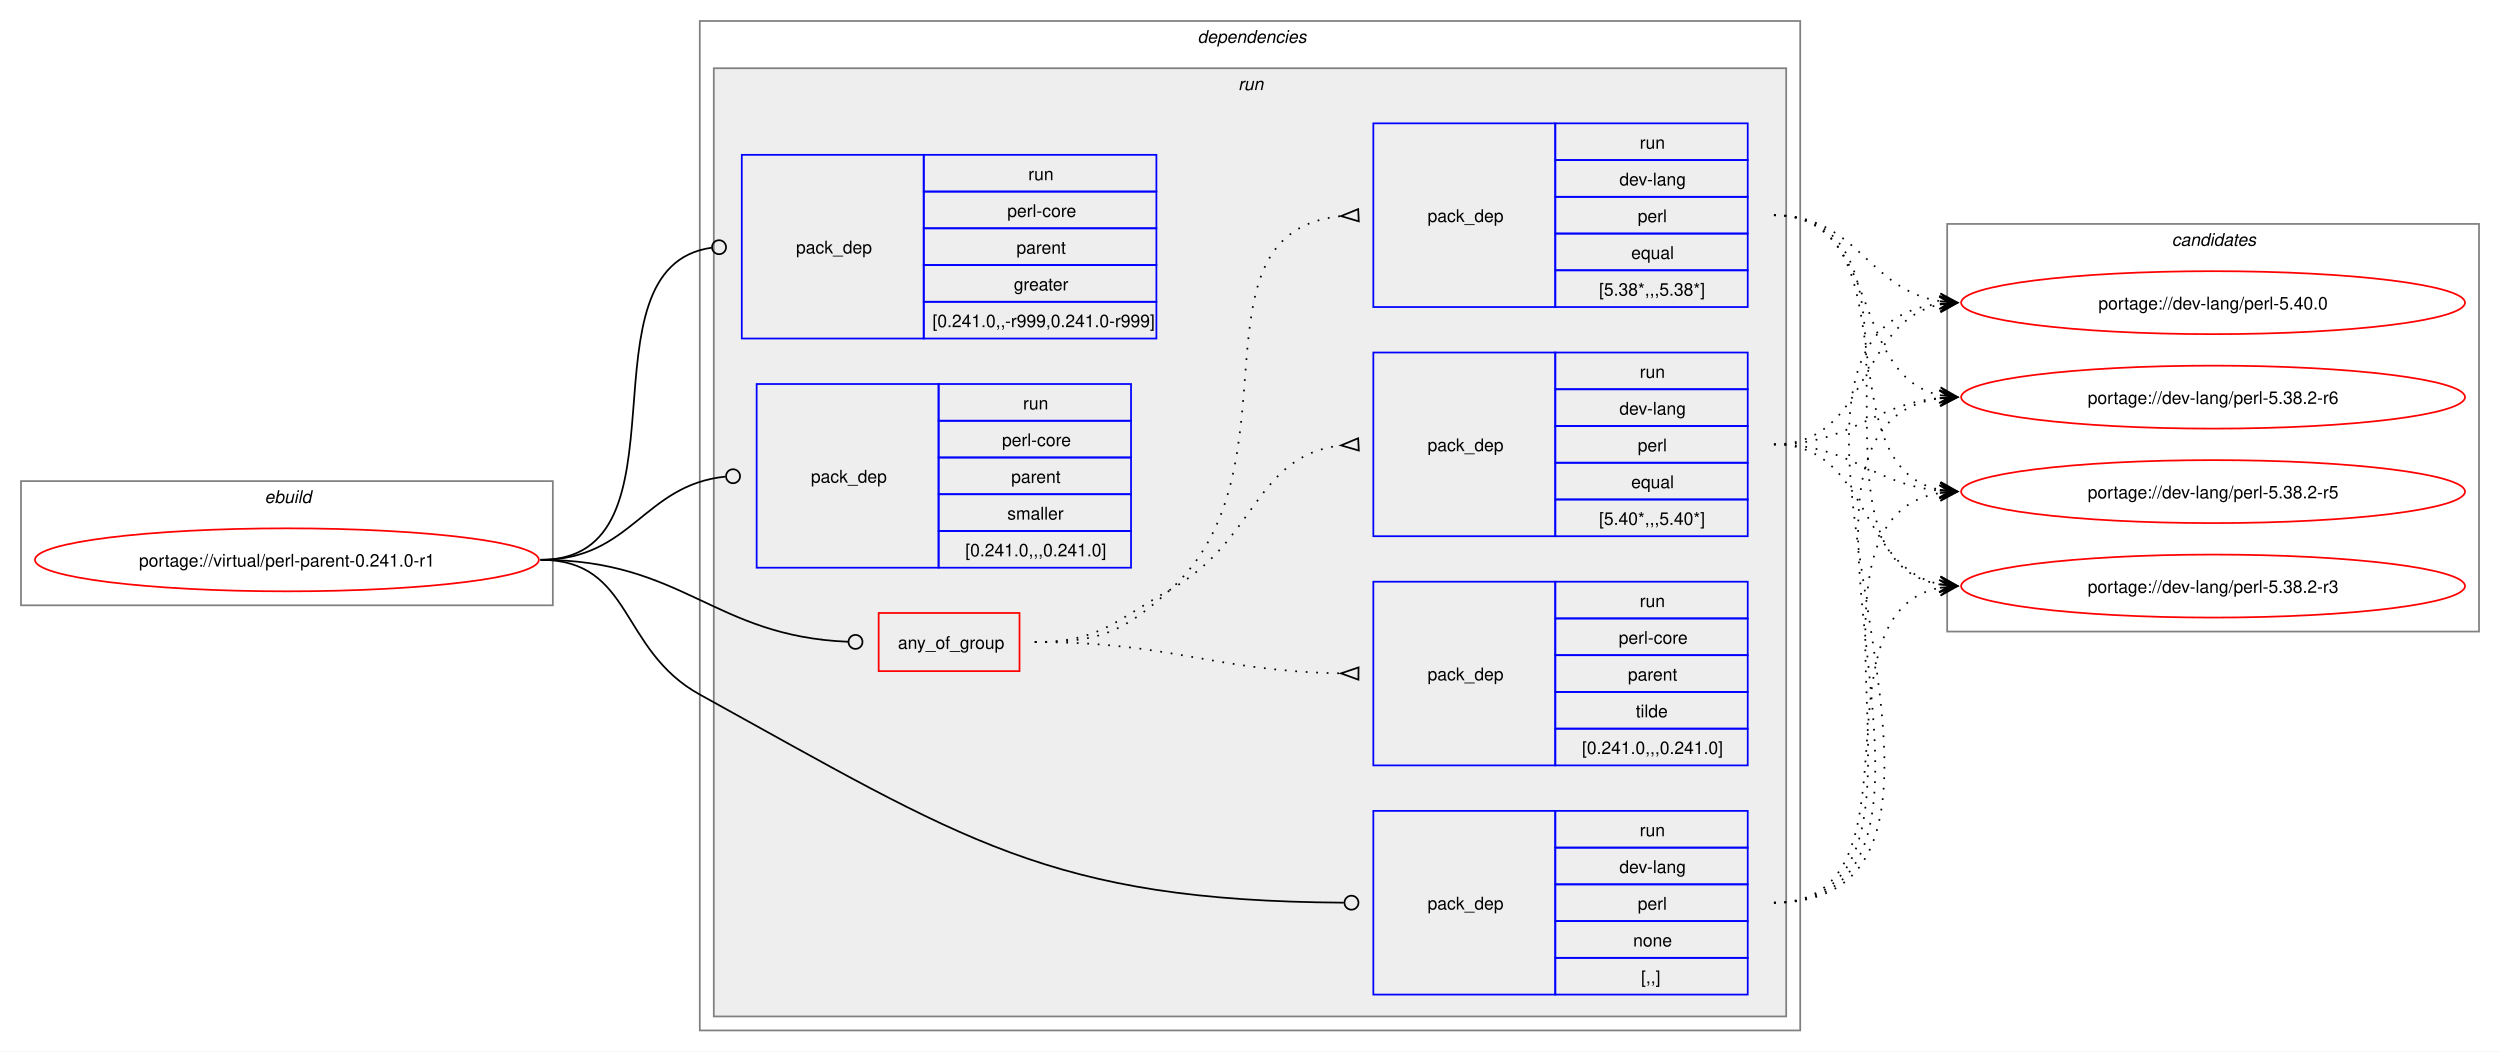
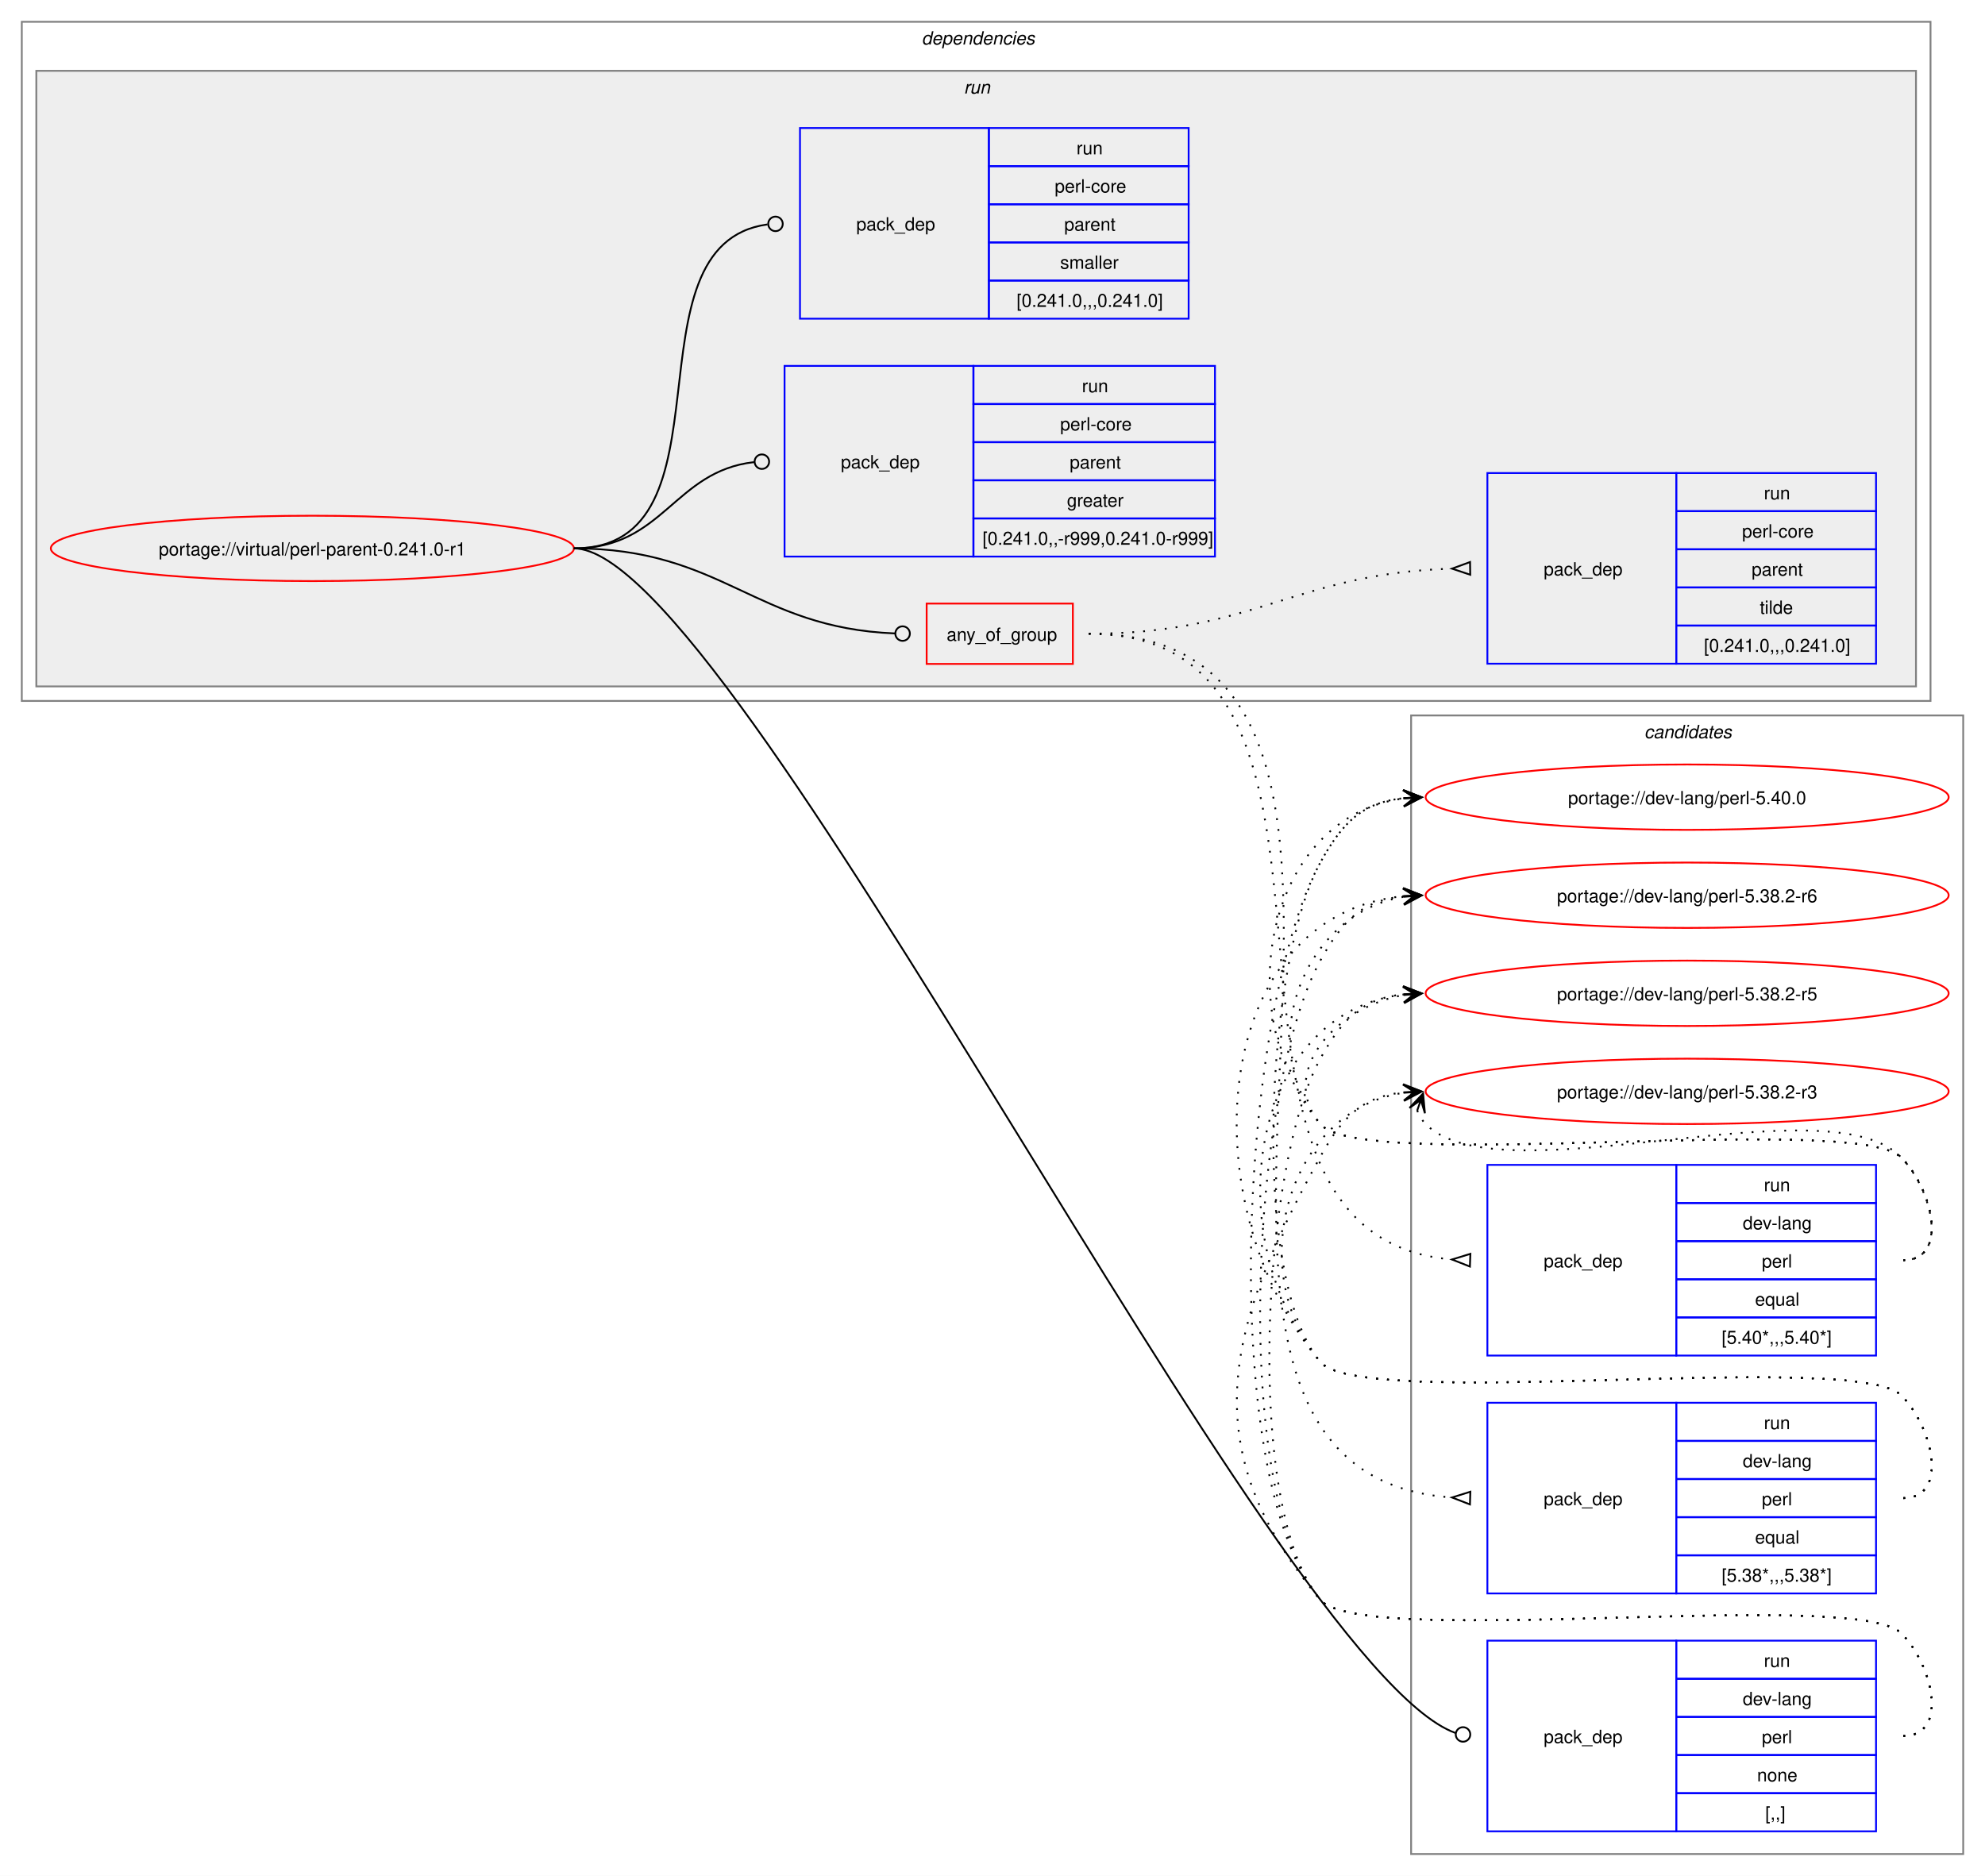
- <svg xmlns="http://www.w3.org/2000/svg" xmlns:xlink="http://www.w3.org/1999/xlink" width="1429pt" height="601pt" viewBox="0.00 0.00 1429.00 601.00">
-   <g id="graph0" class="graph" transform="scale(1 1) rotate(0) translate(4 597)">
-     <polygon fill="white" stroke="none" points="-4,4 -4,-597 1425,-597 1425,4 -4,4" />
-     <g id="clust1" class="cluster">
-       <polygon fill="none" stroke="gray" points="8,-251 8,-322 312,-322 312,-251 8,-251" />
-       <text text-anchor="start" x="147.25" y="-309.5" font-family="Helvetica,sans-Serif" font-style="italic" font-size="10.00">ebuild</text>
+ <svg xmlns="http://www.w3.org/2000/svg" xmlns:xlink="http://www.w3.org/1999/xlink" width="1093pt" height="1033pt" viewBox="0.00 0.00 1093.00 1033.00">
+   <g id="graph0" class="graph" transform="scale(1 1) rotate(0) translate(4 1029)">
+     <polygon fill="white" stroke="none" points="-4,4 -4,-1029 1089,-1029 1089,4 -4,4" />
+     <g id="clust13" class="cluster">
+       <polygon fill="none" stroke="gray" points="773,-8 773,-635 1077,-635 1077,-8 773,-8" />
+       <text text-anchor="start" x="901.38" y="-622.5" font-family="Helvetica,sans-Serif" font-style="italic" font-size="10.00">candidates</text>
    </g>
    <g id="clust2" class="cluster">
-       <polygon fill="none" stroke="gray" points="396,-8 396,-585 1025,-585 1025,-8 396,-8" />
-       <text text-anchor="start" x="680.5" y="-572.5" font-family="Helvetica,sans-Serif" font-style="italic" font-size="10.00">dependencies</text>
+       <polygon fill="none" stroke="gray" points="8,-643 8,-1017 1059,-1017 1059,-643 8,-643" />
+       <text text-anchor="start" x="503.5" y="-1004.5" font-family="Helvetica,sans-Serif" font-style="italic" font-size="10.00">dependencies</text>
    </g>
    <g id="clust5" class="cluster">
-       <polygon fill="#eeeeee" stroke="gray" points="404,-16 404,-558 1017,-558 1017,-16 404,-16" />
-       <text text-anchor="start" x="703.75" y="-545.5" font-family="Helvetica,sans-Serif" font-style="italic" font-size="10.00">run</text>
-     </g>
-     <g id="clust13" class="cluster">
-       <polygon fill="none" stroke="gray" points="1109,-236 1109,-469 1413,-469 1413,-236 1109,-236" />
-       <text text-anchor="start" x="1237.38" y="-456.5" font-family="Helvetica,sans-Serif" font-style="italic" font-size="10.00">candidates</text>
+       <polygon fill="#eeeeee" stroke="gray" points="16,-651 16,-990 1051,-990 1051,-651 16,-651" />
+       <text text-anchor="start" x="526.75" y="-977.5" font-family="Helvetica,sans-Serif" font-style="italic" font-size="10.00">run</text>
    </g>
    <g id="node1" class="node">
      <g id="a_node1">
        <a xlink:href="../virtual/perl-parent-0.241.0-r1.svg" xlink:title="portage://virtual/perl-parent-0.241.0-r1">
-           <ellipse fill="none" stroke="red" cx="160" cy="-277" rx="144" ry="18" />
-           <text text-anchor="middle" x="160" y="-273.12" font-family="Helvetica,sans-Serif" font-size="10.00">portage://virtual/perl-parent-0.241.0-r1</text>
+           <ellipse fill="none" stroke="red" cx="168" cy="-727" rx="144" ry="18" />
+           <text text-anchor="middle" x="168" y="-723.12" font-family="Helvetica,sans-Serif" font-size="10.00">portage://virtual/perl-parent-0.241.0-r1</text>
        </a>
      </g>
    </g>
    <g id="node2" class="node">
-       <polygon fill="none" stroke="red" points="498.25,-213.38 498.25,-246.62 578.75,-246.62 578.75,-213.38 498.25,-213.38" />
-       <text text-anchor="start" x="509.25" y="-226.12" font-family="Helvetica,sans-Serif" font-size="10.00">any_of_group</text>
+       <polygon fill="none" stroke="red" points="506.25,-663.38 506.25,-696.62 586.75,-696.62 586.75,-663.38 506.25,-663.38" />
+       <text text-anchor="start" x="517.25" y="-676.12" font-family="Helvetica,sans-Serif" font-size="10.00">any_of_group</text>
    </g>
    <g id="edge4" class="edge">
-       <path fill="none" stroke="black" d="M305,-277C386.64,-277 403.72,-233.25 480.83,-230.17" />
-       <ellipse fill="none" stroke="black" cx="485" cy="-230.09" rx="4" ry="4" />
+       <path fill="none" stroke="black" d="M312,-727C394.06,-727 411.28,-683.25 488.78,-680.17" />
+       <ellipse fill="none" stroke="black" cx="493" cy="-680.09" rx="4" ry="4" />
    </g>
    <g id="node6" class="node">
-       <polygon fill="none" stroke="blue" points="781,-28.5 781,-133.5 885,-133.5 885,-28.5 781,-28.5" />
-       <text text-anchor="start" x="812" y="-77.12" font-family="Helvetica,sans-Serif" font-size="10.00">pack_dep</text>
-       <polygon fill="none" stroke="blue" points="885,-112.5 885,-133.5 995,-133.5 995,-112.5 885,-112.5" />
-       <text text-anchor="start" x="933.25" y="-119" font-family="Helvetica,sans-Serif" font-size="10.00">run</text>
-       <polygon fill="none" stroke="blue" points="885,-91.5 885,-112.5 995,-112.5 995,-91.5 885,-91.5" />
-       <text text-anchor="start" x="921.62" y="-98" font-family="Helvetica,sans-Serif" font-size="10.00">dev-lang</text>
-       <polygon fill="none" stroke="blue" points="885,-70.5 885,-91.5 995,-91.5 995,-70.5 885,-70.5" />
-       <text text-anchor="start" x="932.12" y="-77" font-family="Helvetica,sans-Serif" font-size="10.00">perl</text>
-       <polygon fill="none" stroke="blue" points="885,-49.5 885,-70.5 995,-70.5 995,-49.5 885,-49.5" />
-       <text text-anchor="start" x="929.5" y="-56" font-family="Helvetica,sans-Serif" font-size="10.00">none</text>
-       <polygon fill="none" stroke="blue" points="885,-28.5 885,-49.5 995,-49.5 995,-28.5 885,-28.5" />
-       <text text-anchor="start" x="934" y="-35" font-family="Helvetica,sans-Serif" font-size="10.00">[,,]</text>
+       <polygon fill="none" stroke="blue" points="815,-20.5 815,-125.5 919,-125.5 919,-20.5 815,-20.5" />
+       <text text-anchor="start" x="846" y="-69.12" font-family="Helvetica,sans-Serif" font-size="10.00">pack_dep</text>
+       <polygon fill="none" stroke="blue" points="919,-104.5 919,-125.5 1029,-125.5 1029,-104.5 919,-104.5" />
+       <text text-anchor="start" x="967.25" y="-111" font-family="Helvetica,sans-Serif" font-size="10.00">run</text>
+       <polygon fill="none" stroke="blue" points="919,-83.5 919,-104.5 1029,-104.5 1029,-83.5 919,-83.5" />
+       <text text-anchor="start" x="955.62" y="-90" font-family="Helvetica,sans-Serif" font-size="10.00">dev-lang</text>
+       <polygon fill="none" stroke="blue" points="919,-62.5 919,-83.5 1029,-83.5 1029,-62.5 919,-62.5" />
+       <text text-anchor="start" x="966.12" y="-69" font-family="Helvetica,sans-Serif" font-size="10.00">perl</text>
+       <polygon fill="none" stroke="blue" points="919,-41.5 919,-62.5 1029,-62.5 1029,-41.5 919,-41.5" />
+       <text text-anchor="start" x="963.5" y="-48" font-family="Helvetica,sans-Serif" font-size="10.00">none</text>
+       <polygon fill="none" stroke="blue" points="919,-20.5 919,-41.5 1029,-41.5 1029,-20.5 919,-20.5" />
+       <text text-anchor="start" x="968" y="-27" font-family="Helvetica,sans-Serif" font-size="10.00">[,,]</text>
    </g>
    <g id="edge5" class="edge">
-       <path fill="none" stroke="black" d="M305,-277C357.98,-277 349.61,-225.59 396,-200 547.23,-116.6 595.64,-82.18 764.1,-81.03" />
-       <ellipse fill="none" stroke="black" cx="768.5" cy="-81.02" rx="4" ry="4" />
+       <path fill="none" stroke="black" d="M312,-727C400.4,-727 696.85,-110.76 797.44,-74.65" />
+       <ellipse fill="none" stroke="black" cx="801.58" cy="-73.85" rx="4" ry="4" />
    </g>
    <g id="node7" class="node">
-       <polygon fill="none" stroke="blue" points="420,-403.5 420,-508.5 524,-508.5 524,-403.5 420,-403.5" />
-       <text text-anchor="start" x="451" y="-452.12" font-family="Helvetica,sans-Serif" font-size="10.00">pack_dep</text>
-       <polygon fill="none" stroke="blue" points="524,-487.5 524,-508.5 657,-508.5 657,-487.5 524,-487.5" />
-       <text text-anchor="start" x="583.75" y="-494" font-family="Helvetica,sans-Serif" font-size="10.00">run</text>
-       <polygon fill="none" stroke="blue" points="524,-466.5 524,-487.5 657,-487.5 657,-466.5 524,-466.5" />
-       <text text-anchor="start" x="571.75" y="-473" font-family="Helvetica,sans-Serif" font-size="10.00">perl-core</text>
-       <polygon fill="none" stroke="blue" points="524,-445.5 524,-466.5 657,-466.5 657,-445.5 524,-445.5" />
-       <text text-anchor="start" x="577" y="-452" font-family="Helvetica,sans-Serif" font-size="10.00">parent</text>
-       <polygon fill="none" stroke="blue" points="524,-424.5 524,-445.5 657,-445.5 657,-424.5 524,-424.5" />
-       <text text-anchor="start" x="575.5" y="-431" font-family="Helvetica,sans-Serif" font-size="10.00">greater</text>
-       <polygon fill="none" stroke="blue" points="524,-403.5 524,-424.5 657,-424.5 657,-403.5 524,-403.5" />
-       <text text-anchor="start" x="529" y="-410" font-family="Helvetica,sans-Serif" font-size="10.00">[0.241.0,,-r999,0.241.0-r999]</text>
+       <polygon fill="none" stroke="blue" points="428,-722.5 428,-827.5 532,-827.5 532,-722.5 428,-722.5" />
+       <text text-anchor="start" x="459" y="-771.12" font-family="Helvetica,sans-Serif" font-size="10.00">pack_dep</text>
+       <polygon fill="none" stroke="blue" points="532,-806.5 532,-827.5 665,-827.5 665,-806.5 532,-806.5" />
+       <text text-anchor="start" x="591.75" y="-813" font-family="Helvetica,sans-Serif" font-size="10.00">run</text>
+       <polygon fill="none" stroke="blue" points="532,-785.5 532,-806.5 665,-806.5 665,-785.5 532,-785.5" />
+       <text text-anchor="start" x="579.75" y="-792" font-family="Helvetica,sans-Serif" font-size="10.00">perl-core</text>
+       <polygon fill="none" stroke="blue" points="532,-764.5 532,-785.5 665,-785.5 665,-764.5 532,-764.5" />
+       <text text-anchor="start" x="585" y="-771" font-family="Helvetica,sans-Serif" font-size="10.00">parent</text>
+       <polygon fill="none" stroke="blue" points="532,-743.5 532,-764.5 665,-764.5 665,-743.5 532,-743.5" />
+       <text text-anchor="start" x="583.5" y="-750" font-family="Helvetica,sans-Serif" font-size="10.00">greater</text>
+       <polygon fill="none" stroke="blue" points="532,-722.5 532,-743.5 665,-743.5 665,-722.5 532,-722.5" />
+       <text text-anchor="start" x="537" y="-729" font-family="Helvetica,sans-Serif" font-size="10.00">[0.241.0,,-r999,0.241.0-r999]</text>
    </g>
    <g id="edge6" class="edge">
-       <path fill="none" stroke="black" d="M305,-277C394.5,-277 323.96,-444.31 402.83,-455.42" />
-       <ellipse fill="none" stroke="black" cx="407.01" cy="-455.7" rx="4" ry="4" />
+       <path fill="none" stroke="black" d="M312,-727C361.45,-727 366.96,-769.54 411.26,-774.52" />
+       <ellipse fill="none" stroke="black" cx="415.51" cy="-774.76" rx="4" ry="4" />
    </g>
    <g id="node8" class="node">
-       <polygon fill="none" stroke="blue" points="428.5,-272.5 428.5,-377.5 532.5,-377.5 532.5,-272.5 428.5,-272.5" />
-       <text text-anchor="start" x="459.5" y="-321.12" font-family="Helvetica,sans-Serif" font-size="10.00">pack_dep</text>
-       <polygon fill="none" stroke="blue" points="532.5,-356.5 532.5,-377.5 642.5,-377.5 642.5,-356.5 532.5,-356.5" />
-       <text text-anchor="start" x="580.75" y="-363" font-family="Helvetica,sans-Serif" font-size="10.00">run</text>
-       <polygon fill="none" stroke="blue" points="532.5,-335.5 532.5,-356.5 642.5,-356.5 642.5,-335.5 532.5,-335.5" />
-       <text text-anchor="start" x="568.75" y="-342" font-family="Helvetica,sans-Serif" font-size="10.00">perl-core</text>
-       <polygon fill="none" stroke="blue" points="532.5,-314.5 532.5,-335.5 642.5,-335.5 642.5,-314.5 532.5,-314.5" />
-       <text text-anchor="start" x="574" y="-321" font-family="Helvetica,sans-Serif" font-size="10.00">parent</text>
-       <polygon fill="none" stroke="blue" points="532.5,-293.5 532.5,-314.5 642.5,-314.5 642.5,-293.5 532.5,-293.5" />
-       <text text-anchor="start" x="571.75" y="-300" font-family="Helvetica,sans-Serif" font-size="10.00">smaller</text>
-       <polygon fill="none" stroke="blue" points="532.5,-272.5 532.5,-293.5 642.5,-293.5 642.5,-272.5 532.5,-272.5" />
-       <text text-anchor="start" x="547.75" y="-279" font-family="Helvetica,sans-Serif" font-size="10.00">[0.241.0,,,0.241.0]</text>
+       <polygon fill="none" stroke="blue" points="436.5,-853.5 436.5,-958.5 540.5,-958.5 540.5,-853.5 436.5,-853.5" />
+       <text text-anchor="start" x="467.5" y="-902.12" font-family="Helvetica,sans-Serif" font-size="10.00">pack_dep</text>
+       <polygon fill="none" stroke="blue" points="540.5,-937.5 540.5,-958.5 650.5,-958.5 650.5,-937.5 540.5,-937.5" />
+       <text text-anchor="start" x="588.75" y="-944" font-family="Helvetica,sans-Serif" font-size="10.00">run</text>
+       <polygon fill="none" stroke="blue" points="540.5,-916.5 540.5,-937.5 650.5,-937.5 650.5,-916.5 540.5,-916.5" />
+       <text text-anchor="start" x="576.75" y="-923" font-family="Helvetica,sans-Serif" font-size="10.00">perl-core</text>
+       <polygon fill="none" stroke="blue" points="540.5,-895.5 540.5,-916.5 650.5,-916.5 650.5,-895.5 540.5,-895.5" />
+       <text text-anchor="start" x="582" y="-902" font-family="Helvetica,sans-Serif" font-size="10.00">parent</text>
+       <polygon fill="none" stroke="blue" points="540.5,-874.5 540.5,-895.5 650.5,-895.5 650.5,-874.5 540.5,-874.5" />
+       <text text-anchor="start" x="579.75" y="-881" font-family="Helvetica,sans-Serif" font-size="10.00">smaller</text>
+       <polygon fill="none" stroke="blue" points="540.5,-853.5 540.5,-874.5 650.5,-874.5 650.5,-853.5 540.5,-853.5" />
+       <text text-anchor="start" x="555.75" y="-860" font-family="Helvetica,sans-Serif" font-size="10.00">[0.241.0,,,0.241.0]</text>
    </g>
    <g id="edge7" class="edge">
-       <path fill="none" stroke="black" d="M305,-277C357.05,-277 363.69,-319.72 410.6,-324.56" />
-       <ellipse fill="none" stroke="black" cx="415.01" cy="-324.78" rx="4" ry="4" />
+       <path fill="none" stroke="black" d="M312,-727C403.54,-727 337.54,-894.31 418.61,-905.42" />
+       <ellipse fill="none" stroke="black" cx="423.01" cy="-905.71" rx="4" ry="4" />
    </g>
    <g id="node3" class="node">
-       <polygon fill="none" stroke="blue" points="781,-290.5 781,-395.5 885,-395.5 885,-290.5 781,-290.5" />
-       <text text-anchor="start" x="812" y="-339.12" font-family="Helvetica,sans-Serif" font-size="10.00">pack_dep</text>
-       <polygon fill="none" stroke="blue" points="885,-374.5 885,-395.5 995,-395.5 995,-374.5 885,-374.5" />
-       <text text-anchor="start" x="933.25" y="-381" font-family="Helvetica,sans-Serif" font-size="10.00">run</text>
-       <polygon fill="none" stroke="blue" points="885,-353.5 885,-374.5 995,-374.5 995,-353.5 885,-353.5" />
-       <text text-anchor="start" x="921.62" y="-360" font-family="Helvetica,sans-Serif" font-size="10.00">dev-lang</text>
-       <polygon fill="none" stroke="blue" points="885,-332.5 885,-353.5 995,-353.5 995,-332.5 885,-332.5" />
-       <text text-anchor="start" x="932.12" y="-339" font-family="Helvetica,sans-Serif" font-size="10.00">perl</text>
-       <polygon fill="none" stroke="blue" points="885,-311.5 885,-332.5 995,-332.5 995,-311.5 885,-311.5" />
-       <text text-anchor="start" x="928.38" y="-318" font-family="Helvetica,sans-Serif" font-size="10.00">equal</text>
-       <polygon fill="none" stroke="blue" points="885,-290.5 885,-311.5 995,-311.5 995,-290.5 885,-290.5" />
-       <text text-anchor="start" x="910" y="-297" font-family="Helvetica,sans-Serif" font-size="10.00">[5.40*,,,5.40*]</text>
+       <polygon fill="none" stroke="blue" points="815,-282.5 815,-387.5 919,-387.5 919,-282.5 815,-282.5" />
+       <text text-anchor="start" x="846" y="-331.12" font-family="Helvetica,sans-Serif" font-size="10.00">pack_dep</text>
+       <polygon fill="none" stroke="blue" points="919,-366.5 919,-387.5 1029,-387.5 1029,-366.5 919,-366.5" />
+       <text text-anchor="start" x="967.25" y="-373" font-family="Helvetica,sans-Serif" font-size="10.00">run</text>
+       <polygon fill="none" stroke="blue" points="919,-345.5 919,-366.5 1029,-366.5 1029,-345.5 919,-345.5" />
+       <text text-anchor="start" x="955.62" y="-352" font-family="Helvetica,sans-Serif" font-size="10.00">dev-lang</text>
+       <polygon fill="none" stroke="blue" points="919,-324.5 919,-345.5 1029,-345.5 1029,-324.5 919,-324.5" />
+       <text text-anchor="start" x="966.12" y="-331" font-family="Helvetica,sans-Serif" font-size="10.00">perl</text>
+       <polygon fill="none" stroke="blue" points="919,-303.5 919,-324.5 1029,-324.5 1029,-303.5 919,-303.5" />
+       <text text-anchor="start" x="962.38" y="-310" font-family="Helvetica,sans-Serif" font-size="10.00">equal</text>
+       <polygon fill="none" stroke="blue" points="919,-282.5 919,-303.5 1029,-303.5 1029,-282.5 919,-282.5" />
+       <text text-anchor="start" x="944" y="-289" font-family="Helvetica,sans-Serif" font-size="10.00">[5.40*,,,5.40*]</text>
    </g>
    <g id="edge1" class="edge">
-       <path fill="none" stroke="black" stroke-dasharray="1,5" d="M587.5,-230C624.44,-230 632.81,-241.9 665,-260 714.57,-287.88 712.89,-336.63 762.7,-342.43" />
-       <polygon fill="none" stroke="black" points="772.31,-346.47 762.52,-342.42 772.69,-339.48 772.31,-346.47" />
+       <path fill="none" stroke="black" stroke-dasharray="1,5" d="M595.5,-680C771.61,-680 632.06,-348.34 795.85,-335.39" />
+       <polygon fill="none" stroke="black" points="805.63,-338.52 795.51,-335.4 805.37,-331.52 805.63,-338.52" />
    </g>
    <g id="node4" class="node">
-       <polygon fill="none" stroke="blue" points="781,-421.5 781,-526.5 885,-526.5 885,-421.5 781,-421.5" />
-       <text text-anchor="start" x="812" y="-470.12" font-family="Helvetica,sans-Serif" font-size="10.00">pack_dep</text>
-       <polygon fill="none" stroke="blue" points="885,-505.5 885,-526.5 995,-526.5 995,-505.5 885,-505.5" />
-       <text text-anchor="start" x="933.25" y="-512" font-family="Helvetica,sans-Serif" font-size="10.00">run</text>
-       <polygon fill="none" stroke="blue" points="885,-484.5 885,-505.5 995,-505.5 995,-484.5 885,-484.5" />
-       <text text-anchor="start" x="921.62" y="-491" font-family="Helvetica,sans-Serif" font-size="10.00">dev-lang</text>
-       <polygon fill="none" stroke="blue" points="885,-463.5 885,-484.5 995,-484.5 995,-463.5 885,-463.5" />
-       <text text-anchor="start" x="932.12" y="-470" font-family="Helvetica,sans-Serif" font-size="10.00">perl</text>
-       <polygon fill="none" stroke="blue" points="885,-442.5 885,-463.5 995,-463.5 995,-442.5 885,-442.5" />
-       <text text-anchor="start" x="928.38" y="-449" font-family="Helvetica,sans-Serif" font-size="10.00">equal</text>
-       <polygon fill="none" stroke="blue" points="885,-421.5 885,-442.5 995,-442.5 995,-421.5 885,-421.5" />
-       <text text-anchor="start" x="910" y="-428" font-family="Helvetica,sans-Serif" font-size="10.00">[5.38*,,,5.38*]</text>
+       <polygon fill="none" stroke="blue" points="815,-151.5 815,-256.5 919,-256.5 919,-151.5 815,-151.5" />
+       <text text-anchor="start" x="846" y="-200.12" font-family="Helvetica,sans-Serif" font-size="10.00">pack_dep</text>
+       <polygon fill="none" stroke="blue" points="919,-235.5 919,-256.5 1029,-256.5 1029,-235.5 919,-235.5" />
+       <text text-anchor="start" x="967.25" y="-242" font-family="Helvetica,sans-Serif" font-size="10.00">run</text>
+       <polygon fill="none" stroke="blue" points="919,-214.5 919,-235.5 1029,-235.5 1029,-214.5 919,-214.5" />
+       <text text-anchor="start" x="955.62" y="-221" font-family="Helvetica,sans-Serif" font-size="10.00">dev-lang</text>
+       <polygon fill="none" stroke="blue" points="919,-193.5 919,-214.5 1029,-214.5 1029,-193.5 919,-193.5" />
+       <text text-anchor="start" x="966.12" y="-200" font-family="Helvetica,sans-Serif" font-size="10.00">perl</text>
+       <polygon fill="none" stroke="blue" points="919,-172.5 919,-193.5 1029,-193.5 1029,-172.5 919,-172.5" />
+       <text text-anchor="start" x="962.38" y="-179" font-family="Helvetica,sans-Serif" font-size="10.00">equal</text>
+       <polygon fill="none" stroke="blue" points="919,-151.5 919,-172.5 1029,-172.5 1029,-151.5 919,-151.5" />
+       <text text-anchor="start" x="944" y="-158" font-family="Helvetica,sans-Serif" font-size="10.00">[5.38*,,,5.38*]</text>
    </g>
    <g id="edge2" class="edge">
-       <path fill="none" stroke="black" stroke-dasharray="1,5" d="M587.5,-230C624.44,-230 637.63,-235.19 665,-260 741.16,-329.04 671.72,-464.07 762.43,-473.48" />
-       <polygon fill="none" stroke="black" points="772.33,-477.47 762.51,-473.48 772.67,-470.48 772.33,-477.47" />
+       <path fill="none" stroke="black" stroke-dasharray="1,5" d="M595.5,-680C823.2,-680 582.44,-218.76 795.51,-204.35" />
+       <polygon fill="none" stroke="black" points="805.62,-207.51 795.51,-204.35 805.39,-200.52 805.62,-207.51" />
    </g>
    <g id="node5" class="node">
-       <polygon fill="none" stroke="blue" points="781,-159.5 781,-264.5 885,-264.5 885,-159.5 781,-159.5" />
-       <text text-anchor="start" x="812" y="-208.12" font-family="Helvetica,sans-Serif" font-size="10.00">pack_dep</text>
-       <polygon fill="none" stroke="blue" points="885,-243.5 885,-264.5 995,-264.5 995,-243.5 885,-243.5" />
-       <text text-anchor="start" x="933.25" y="-250" font-family="Helvetica,sans-Serif" font-size="10.00">run</text>
-       <polygon fill="none" stroke="blue" points="885,-222.5 885,-243.5 995,-243.5 995,-222.5 885,-222.5" />
-       <text text-anchor="start" x="921.25" y="-229" font-family="Helvetica,sans-Serif" font-size="10.00">perl-core</text>
-       <polygon fill="none" stroke="blue" points="885,-201.5 885,-222.5 995,-222.5 995,-201.5 885,-201.5" />
-       <text text-anchor="start" x="926.5" y="-208" font-family="Helvetica,sans-Serif" font-size="10.00">parent</text>
-       <polygon fill="none" stroke="blue" points="885,-180.5 885,-201.5 995,-201.5 995,-180.5 885,-180.5" />
-       <text text-anchor="start" x="931" y="-187" font-family="Helvetica,sans-Serif" font-size="10.00">tilde</text>
-       <polygon fill="none" stroke="blue" points="885,-159.5 885,-180.5 995,-180.5 995,-159.5 885,-159.5" />
-       <text text-anchor="start" x="900.25" y="-166" font-family="Helvetica,sans-Serif" font-size="10.00">[0.241.0,,,0.241.0]</text>
+       <polygon fill="none" stroke="blue" points="815,-663.5 815,-768.5 919,-768.5 919,-663.5 815,-663.5" />
+       <text text-anchor="start" x="846" y="-712.12" font-family="Helvetica,sans-Serif" font-size="10.00">pack_dep</text>
+       <polygon fill="none" stroke="blue" points="919,-747.5 919,-768.5 1029,-768.5 1029,-747.5 919,-747.5" />
+       <text text-anchor="start" x="967.25" y="-754" font-family="Helvetica,sans-Serif" font-size="10.00">run</text>
+       <polygon fill="none" stroke="blue" points="919,-726.5 919,-747.5 1029,-747.5 1029,-726.5 919,-726.5" />
+       <text text-anchor="start" x="955.25" y="-733" font-family="Helvetica,sans-Serif" font-size="10.00">perl-core</text>
+       <polygon fill="none" stroke="blue" points="919,-705.5 919,-726.5 1029,-726.5 1029,-705.5 919,-705.5" />
+       <text text-anchor="start" x="960.5" y="-712" font-family="Helvetica,sans-Serif" font-size="10.00">parent</text>
+       <polygon fill="none" stroke="blue" points="919,-684.5 919,-705.5 1029,-705.5 1029,-684.5 919,-684.5" />
+       <text text-anchor="start" x="965" y="-691" font-family="Helvetica,sans-Serif" font-size="10.00">tilde</text>
+       <polygon fill="none" stroke="blue" points="919,-663.5 919,-684.5 1029,-684.5 1029,-663.5 919,-663.5" />
+       <text text-anchor="start" x="934.25" y="-670" font-family="Helvetica,sans-Serif" font-size="10.00">[0.241.0,,,0.241.0]</text>
    </g>
    <g id="edge3" class="edge">
-       <path fill="none" stroke="black" stroke-dasharray="1,5" d="M587.5,-230C666.77,-230 688.35,-213.51 762.66,-212.1" />
-       <polygon fill="none" stroke="black" points="772.53,-215.5 762.5,-212.1 772.47,-208.5 772.53,-215.5" />
+       <path fill="none" stroke="black" stroke-dasharray="1,5" d="M595.5,-680C686.8,-680 709.4,-713.31 795.47,-715.85" />
+       <polygon fill="none" stroke="black" points="805.45,-719.49 795.5,-715.85 805.55,-712.49 805.45,-719.49" />
    </g>
    <g id="node9" class="node">
      <g id="a_node9">
        <a xlink:href="../dev-lang/perl-5.40.0.svg" xlink:title="portage://dev-lang/perl-5.40.0">
-           <ellipse fill="none" stroke="red" cx="1261" cy="-424" rx="144" ry="18" />
-           <text text-anchor="middle" x="1261" y="-420.12" font-family="Helvetica,sans-Serif" font-size="10.00">portage://dev-lang/perl-5.40.0</text>
+           <ellipse fill="none" stroke="red" cx="925" cy="-590" rx="144" ry="18" />
+           <text text-anchor="middle" x="925" y="-586.12" font-family="Helvetica,sans-Serif" font-size="10.00">portage://dev-lang/perl-5.40.0</text>
        </a>
      </g>
    </g>
    <g id="edge8" class="edge">
-       <path fill="none" stroke="black" stroke-dasharray="1,5" d="M1010,-343C1065.35,-343 1058.06,-413.6 1105.1,-422.98" />
-       <polygon fill="black" stroke="black" points="1114.79,-423.89 1104.41,-427.43 1111.02,-423.53 1104.83,-422.95 1104.83,-422.95 1104.83,-422.95 1111.02,-423.53 1105.25,-418.47 1114.79,-423.89" />
+       <path fill="none" stroke="black" stroke-dasharray="1,5" d="M1044,-335C1069.12,-335 1060.6,-373.59 1043,-391.5 1018.04,-416.9 745.84,-382.68 723,-410 671.59,-471.49 693.83,-579.72 769.04,-589.32" />
+       <polygon fill="black" stroke="black" points="778.78,-589.92 768.52,-593.79 775.01,-589.69 768.8,-589.3 768.8,-589.3 768.8,-589.3 775.01,-589.69 769.08,-584.81 778.78,-589.92" />
    </g>
    <g id="node10" class="node">
      <g id="a_node10">
        <a xlink:href="../dev-lang/perl-5.38.2-r6.svg" xlink:title="portage://dev-lang/perl-5.38.2-r6">
-           <ellipse fill="none" stroke="red" cx="1261" cy="-370" rx="144" ry="18" />
-           <text text-anchor="middle" x="1261" y="-366.12" font-family="Helvetica,sans-Serif" font-size="10.00">portage://dev-lang/perl-5.38.2-r6</text>
+           <ellipse fill="none" stroke="red" cx="925" cy="-536" rx="144" ry="18" />
+           <text text-anchor="middle" x="925" y="-532.12" font-family="Helvetica,sans-Serif" font-size="10.00">portage://dev-lang/perl-5.38.2-r6</text>
        </a>
      </g>
    </g>
    <g id="edge9" class="edge">
-       <path fill="none" stroke="black" stroke-dasharray="1,5" d="M1010,-343C1054.63,-343 1065.68,-365.75 1104.8,-369.48" />
-       <polygon fill="black" stroke="black" points="1114.78,-369.94 1104.59,-373.98 1111.01,-369.77 1104.79,-369.48 1104.79,-369.48 1104.79,-369.48 1111.01,-369.77 1105,-364.99 1114.78,-369.94" />
+       <path fill="none" stroke="black" stroke-dasharray="1,5" d="M1044,-335C1069.12,-335 1060.6,-373.59 1043,-391.5 1018.04,-416.9 745.84,-382.68 723,-410 685.96,-454.3 714.58,-526.57 769.14,-535.16" />
+       <polygon fill="black" stroke="black" points="778.79,-535.91 768.47,-539.62 775.01,-535.61 768.82,-535.13 768.82,-535.13 768.82,-535.13 775.01,-535.61 769.16,-530.65 778.79,-535.91" />
    </g>
    <g id="node11" class="node">
      <g id="a_node11">
        <a xlink:href="../dev-lang/perl-5.38.2-r5.svg" xlink:title="portage://dev-lang/perl-5.38.2-r5">
-           <ellipse fill="none" stroke="red" cx="1261" cy="-316" rx="144" ry="18" />
-           <text text-anchor="middle" x="1261" y="-312.12" font-family="Helvetica,sans-Serif" font-size="10.00">portage://dev-lang/perl-5.38.2-r5</text>
+           <ellipse fill="none" stroke="red" cx="925" cy="-482" rx="144" ry="18" />
+           <text text-anchor="middle" x="925" y="-478.12" font-family="Helvetica,sans-Serif" font-size="10.00">portage://dev-lang/perl-5.38.2-r5</text>
        </a>
      </g>
    </g>
    <g id="edge10" class="edge">
-       <path fill="none" stroke="black" stroke-dasharray="1,5" d="M1010,-343C1054.63,-343 1065.68,-320.25 1104.8,-316.52" />
-       <polygon fill="black" stroke="black" points="1114.78,-316.06 1105,-321.01 1111.01,-316.23 1104.79,-316.52 1104.79,-316.52 1104.79,-316.52 1111.01,-316.23 1104.59,-312.02 1114.78,-316.06" />
+       <path fill="none" stroke="black" stroke-dasharray="1,5" d="M1044,-335C1069.12,-335 1060.6,-373.59 1043,-391.5 1018.04,-416.9 745.84,-382.68 723,-410 699.17,-438.5 732.13,-474.76 769.01,-481.05" />
+       <polygon fill="black" stroke="black" points="778.79,-481.9 768.44,-485.52 775.02,-481.57 768.82,-481.03 768.82,-481.03 768.82,-481.03 775.02,-481.57 769.21,-476.55 778.79,-481.9" />
    </g>
    <g id="node12" class="node">
      <g id="a_node12">
        <a xlink:href="../dev-lang/perl-5.38.2-r3.svg" xlink:title="portage://dev-lang/perl-5.38.2-r3">
-           <ellipse fill="none" stroke="red" cx="1261" cy="-262" rx="144" ry="18" />
-           <text text-anchor="middle" x="1261" y="-258.12" font-family="Helvetica,sans-Serif" font-size="10.00">portage://dev-lang/perl-5.38.2-r3</text>
+           <ellipse fill="none" stroke="red" cx="925" cy="-428" rx="144" ry="18" />
+           <text text-anchor="middle" x="925" y="-424.12" font-family="Helvetica,sans-Serif" font-size="10.00">portage://dev-lang/perl-5.38.2-r3</text>
        </a>
      </g>
    </g>
    <g id="edge11" class="edge">
-       <path fill="none" stroke="black" stroke-dasharray="1,5" d="M1010,-343C1065.35,-343 1058.06,-272.4 1105.1,-263.02" />
-       <polygon fill="black" stroke="black" points="1114.79,-262.11 1105.25,-267.53 1111.02,-262.47 1104.83,-263.05 1104.83,-263.05 1104.83,-263.05 1111.02,-262.47 1104.41,-258.57 1114.79,-262.11" />
+       <path fill="none" stroke="black" stroke-dasharray="1,5" d="M776.37,-417.45C777.4,-414.7 779.07,-411.96 781,-410 821.96,-368.42 1002.83,-433.85 1043,-391.5 1060.28,-373.28 1069.12,-335 1044,-335" />
+       <polygon fill="black" stroke="black" points="779.6,-426.85 772.09,-418.86 778.37,-423.27 776.34,-417.39 776.34,-417.39 776.34,-417.39 778.37,-423.27 780.6,-415.93 779.6,-426.85" />
    </g>
    <g id="edge12" class="edge">
-       <path fill="none" stroke="black" stroke-dasharray="1,5" d="M1010,-474C1058.12,-474 1063.34,-431.33 1104.93,-424.83" />
-       <polygon fill="black" stroke="black" points="1114.78,-424.09 1105.15,-429.32 1111.01,-424.37 1104.81,-424.83 1104.81,-424.83 1104.81,-424.83 1111.01,-424.37 1104.48,-420.35 1114.78,-424.09" />
+       <path fill="none" stroke="black" stroke-dasharray="1,5" d="M1044,-204C1069.12,-204 1060.6,-242.59 1043,-260.5 1018.04,-285.9 745.84,-251.68 723,-279 683.8,-325.88 693.5,-500.48 723,-554 735.54,-576.76 746.66,-587.12 768.94,-589.47" />
+       <polygon fill="black" stroke="black" points="778.78,-589.94 768.58,-593.96 775.01,-589.76 768.79,-589.46 768.79,-589.46 768.79,-589.46 775.01,-589.76 769.01,-584.97 778.78,-589.94" />
    </g>
    <g id="edge13" class="edge">
-       <path fill="none" stroke="black" stroke-dasharray="1,5" d="M1010,-474C1072,-474 1052.81,-382.21 1104.98,-371.1" />
-       <polygon fill="black" stroke="black" points="1114.79,-370.12 1105.28,-375.59 1111.02,-370.5 1104.84,-371.11 1104.84,-371.11 1104.84,-371.11 1111.02,-370.5 1104.39,-366.63 1114.79,-370.12" />
+       <path fill="none" stroke="black" stroke-dasharray="1,5" d="M1044,-204C1069.12,-204 1060.6,-242.59 1043,-260.5 1018.04,-285.9 745.84,-251.68 723,-279 650.37,-365.87 662.13,-525.3 769.01,-535.49" />
+       <polygon fill="black" stroke="black" points="778.78,-535.94 768.58,-539.97 775.01,-535.77 768.79,-535.48 768.79,-535.48 768.79,-535.48 775.01,-535.77 769,-530.98 778.78,-535.94" />
    </g>
    <g id="edge14" class="edge">
-       <path fill="none" stroke="black" stroke-dasharray="1,5" d="M1010,-474C1090.6,-474 1037.03,-330.47 1105.05,-317.01" />
-       <polygon fill="black" stroke="black" points="1114.79,-316.11 1105.24,-321.51 1111.02,-316.46 1104.83,-317.03 1104.83,-317.03 1104.83,-317.03 1111.02,-316.46 1104.42,-312.55 1114.79,-316.11" />
+       <path fill="none" stroke="black" stroke-dasharray="1,5" d="M1044,-204C1069.12,-204 1060.6,-242.59 1043,-260.5 1018.04,-285.9 745.84,-251.68 723,-279 665.36,-347.95 684.51,-471.34 768.82,-481.35" />
+       <polygon fill="black" stroke="black" points="778.78,-481.93 768.54,-485.84 775.01,-481.71 768.8,-481.35 768.8,-481.35 768.8,-481.35 775.01,-481.71 769.06,-476.86 778.78,-481.93" />
    </g>
    <g id="edge15" class="edge">
-       <path fill="none" stroke="black" stroke-dasharray="1,5" d="M1010,-474C1111.33,-474 1018.33,-277.84 1104.85,-262.9" />
-       <polygon fill="black" stroke="black" points="1114.79,-262.1 1105.18,-267.39 1111.02,-262.4 1104.82,-262.9 1104.82,-262.9 1104.82,-262.9 1111.02,-262.4 1104.46,-258.42 1114.79,-262.1" />
+       <path fill="none" stroke="black" stroke-dasharray="1,5" d="M1044,-204C1069.12,-204 1060.6,-242.59 1043,-260.5 1018.04,-285.9 745.84,-251.68 723,-279 679.92,-330.53 705.98,-418.13 769.12,-427.23" />
+       <polygon fill="black" stroke="black" points="778.78,-427.91 768.49,-431.7 775.01,-427.65 768.81,-427.21 768.81,-427.21 768.81,-427.21 775.01,-427.65 769.13,-422.72 778.78,-427.91" />
    </g>
    <g id="edge16" class="edge">
-       <path fill="none" stroke="black" stroke-dasharray="1,5" d="M1010,-81C1165.66,-81 966.63,-407.46 1104.97,-423.4" />
-       <polygon fill="black" stroke="black" points="1114.78,-423.93 1104.55,-427.88 1111.01,-423.73 1104.8,-423.39 1104.8,-423.39 1104.8,-423.39 1111.01,-423.73 1105.04,-418.89 1114.78,-423.93" />
+       <path fill="none" stroke="black" stroke-dasharray="1,5" d="M1044,-73C1069.12,-73 1060.6,-111.59 1043,-129.5 1018.04,-154.9 745.84,-120.68 723,-148 665.13,-217.22 679.45,-474.98 723,-554 735.54,-576.76 746.66,-587.12 768.94,-589.47" />
+       <polygon fill="black" stroke="black" points="778.78,-589.94 768.58,-593.96 775.01,-589.76 768.79,-589.46 768.79,-589.46 768.79,-589.46 775.01,-589.76 769.01,-584.97 778.78,-589.94" />
    </g>
    <g id="edge17" class="edge">
-       <path fill="none" stroke="black" stroke-dasharray="1,5" d="M1010,-81C1142.94,-81 988.44,-353.86 1105.1,-369.32" />
-       <polygon fill="black" stroke="black" points="1114.78,-369.92 1104.52,-373.79 1111.01,-369.69 1104.8,-369.3 1104.8,-369.3 1104.8,-369.3 1111.01,-369.69 1105.08,-364.81 1114.78,-369.92" />
+       <path fill="none" stroke="black" stroke-dasharray="1,5" d="M1044,-73C1069.12,-73 1060.6,-111.59 1043,-129.5 1018.04,-154.9 745.84,-120.68 723,-148 672.83,-208.01 685.24,-431.49 723,-500 735.54,-522.76 746.66,-533.12 768.94,-535.47" />
+       <polygon fill="black" stroke="black" points="778.78,-535.94 768.58,-539.96 775.01,-535.76 768.79,-535.46 768.79,-535.46 768.79,-535.46 775.01,-535.76 769.01,-530.97 778.78,-535.94" />
    </g>
    <g id="edge18" class="edge">
-       <path fill="none" stroke="black" stroke-dasharray="1,5" d="M1010,-81C1120.66,-81 1009.56,-300.21 1105.07,-315.2" />
-       <polygon fill="black" stroke="black" points="1114.78,-315.91 1104.48,-319.66 1111.01,-315.63 1104.81,-315.18 1104.81,-315.18 1104.81,-315.18 1111.01,-315.63 1105.14,-310.69 1114.78,-315.91" />
+       <path fill="none" stroke="black" stroke-dasharray="1,5" d="M1044,-73C1069.12,-73 1060.6,-111.59 1043,-129.5 1018.04,-154.9 745.84,-120.68 723,-148 680.52,-198.8 691.03,-388 723,-446 735.54,-468.76 746.66,-479.12 768.94,-481.47" />
+       <polygon fill="black" stroke="black" points="778.78,-481.94 768.58,-485.96 775.01,-481.76 768.79,-481.46 768.79,-481.46 768.79,-481.46 775.01,-481.76 769.01,-476.97 778.78,-481.94" />
    </g>
    <g id="edge19" class="edge">
-       <path fill="none" stroke="black" stroke-dasharray="1,5" d="M1010,-81C1099.22,-81 1029.37,-246.78 1104.92,-261.03" />
-       <polygon fill="black" stroke="black" points="1114.79,-261.89 1104.43,-265.5 1111.02,-261.56 1104.82,-261.02 1104.82,-261.02 1104.82,-261.02 1111.02,-261.56 1105.22,-256.54 1114.79,-261.89" />
+       <path fill="none" stroke="black" stroke-dasharray="1,5" d="M1044,-73C1069.12,-73 1060.6,-111.59 1043,-129.5 1018.04,-154.9 745.84,-120.68 723,-148 653.44,-231.2 670.65,-297.03 723,-392 735.54,-414.76 746.66,-425.12 768.94,-427.47" />
+       <polygon fill="black" stroke="black" points="778.78,-427.94 768.58,-431.96 775.01,-427.76 768.79,-427.46 768.79,-427.46 768.79,-427.46 775.01,-427.76 769.01,-422.97 778.78,-427.94" />
    </g>
  </g>
</svg>
